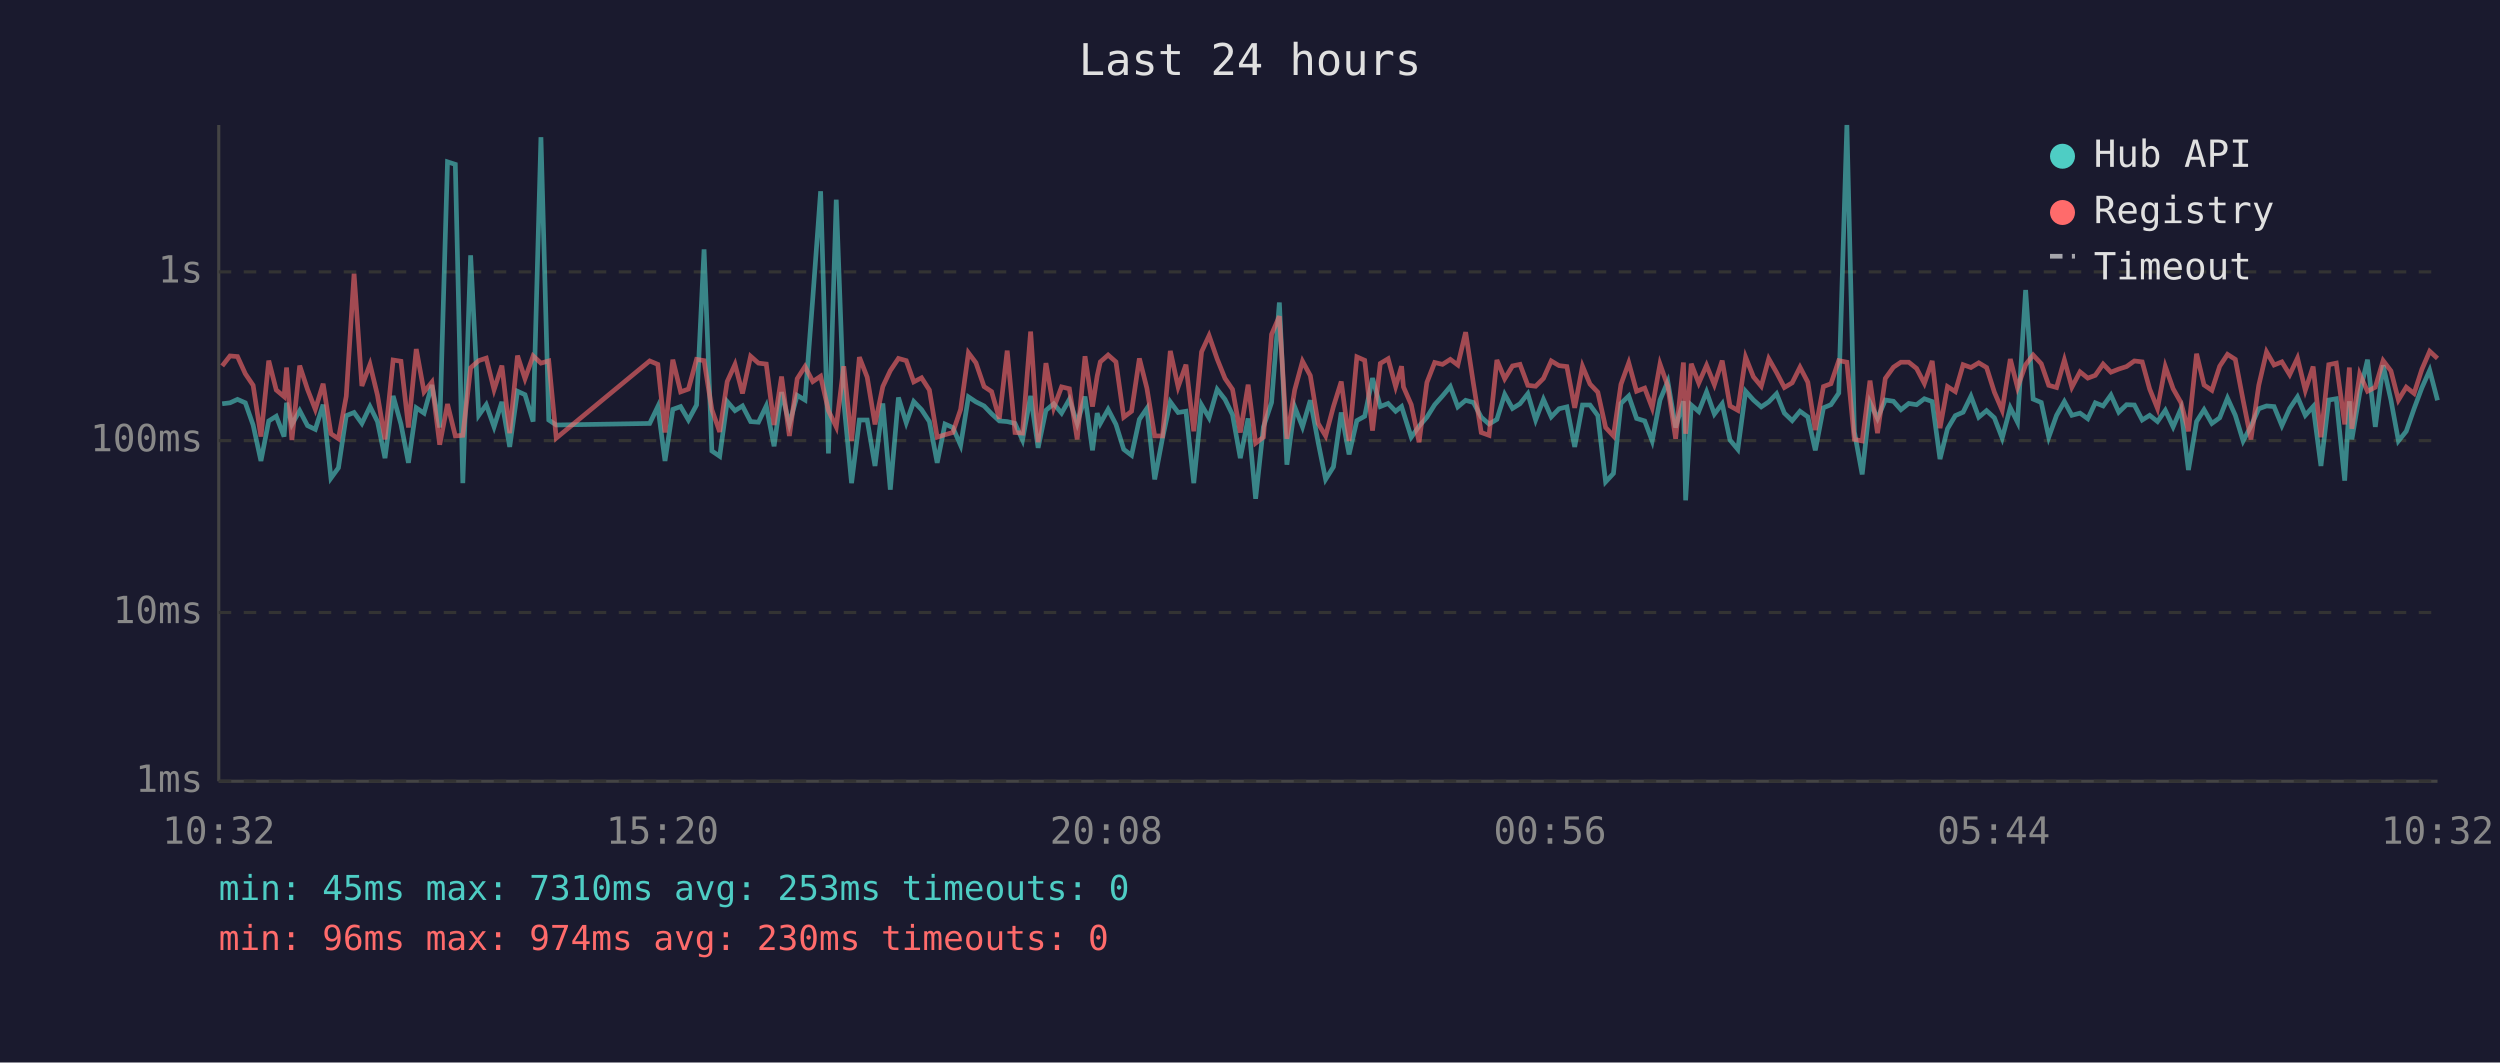
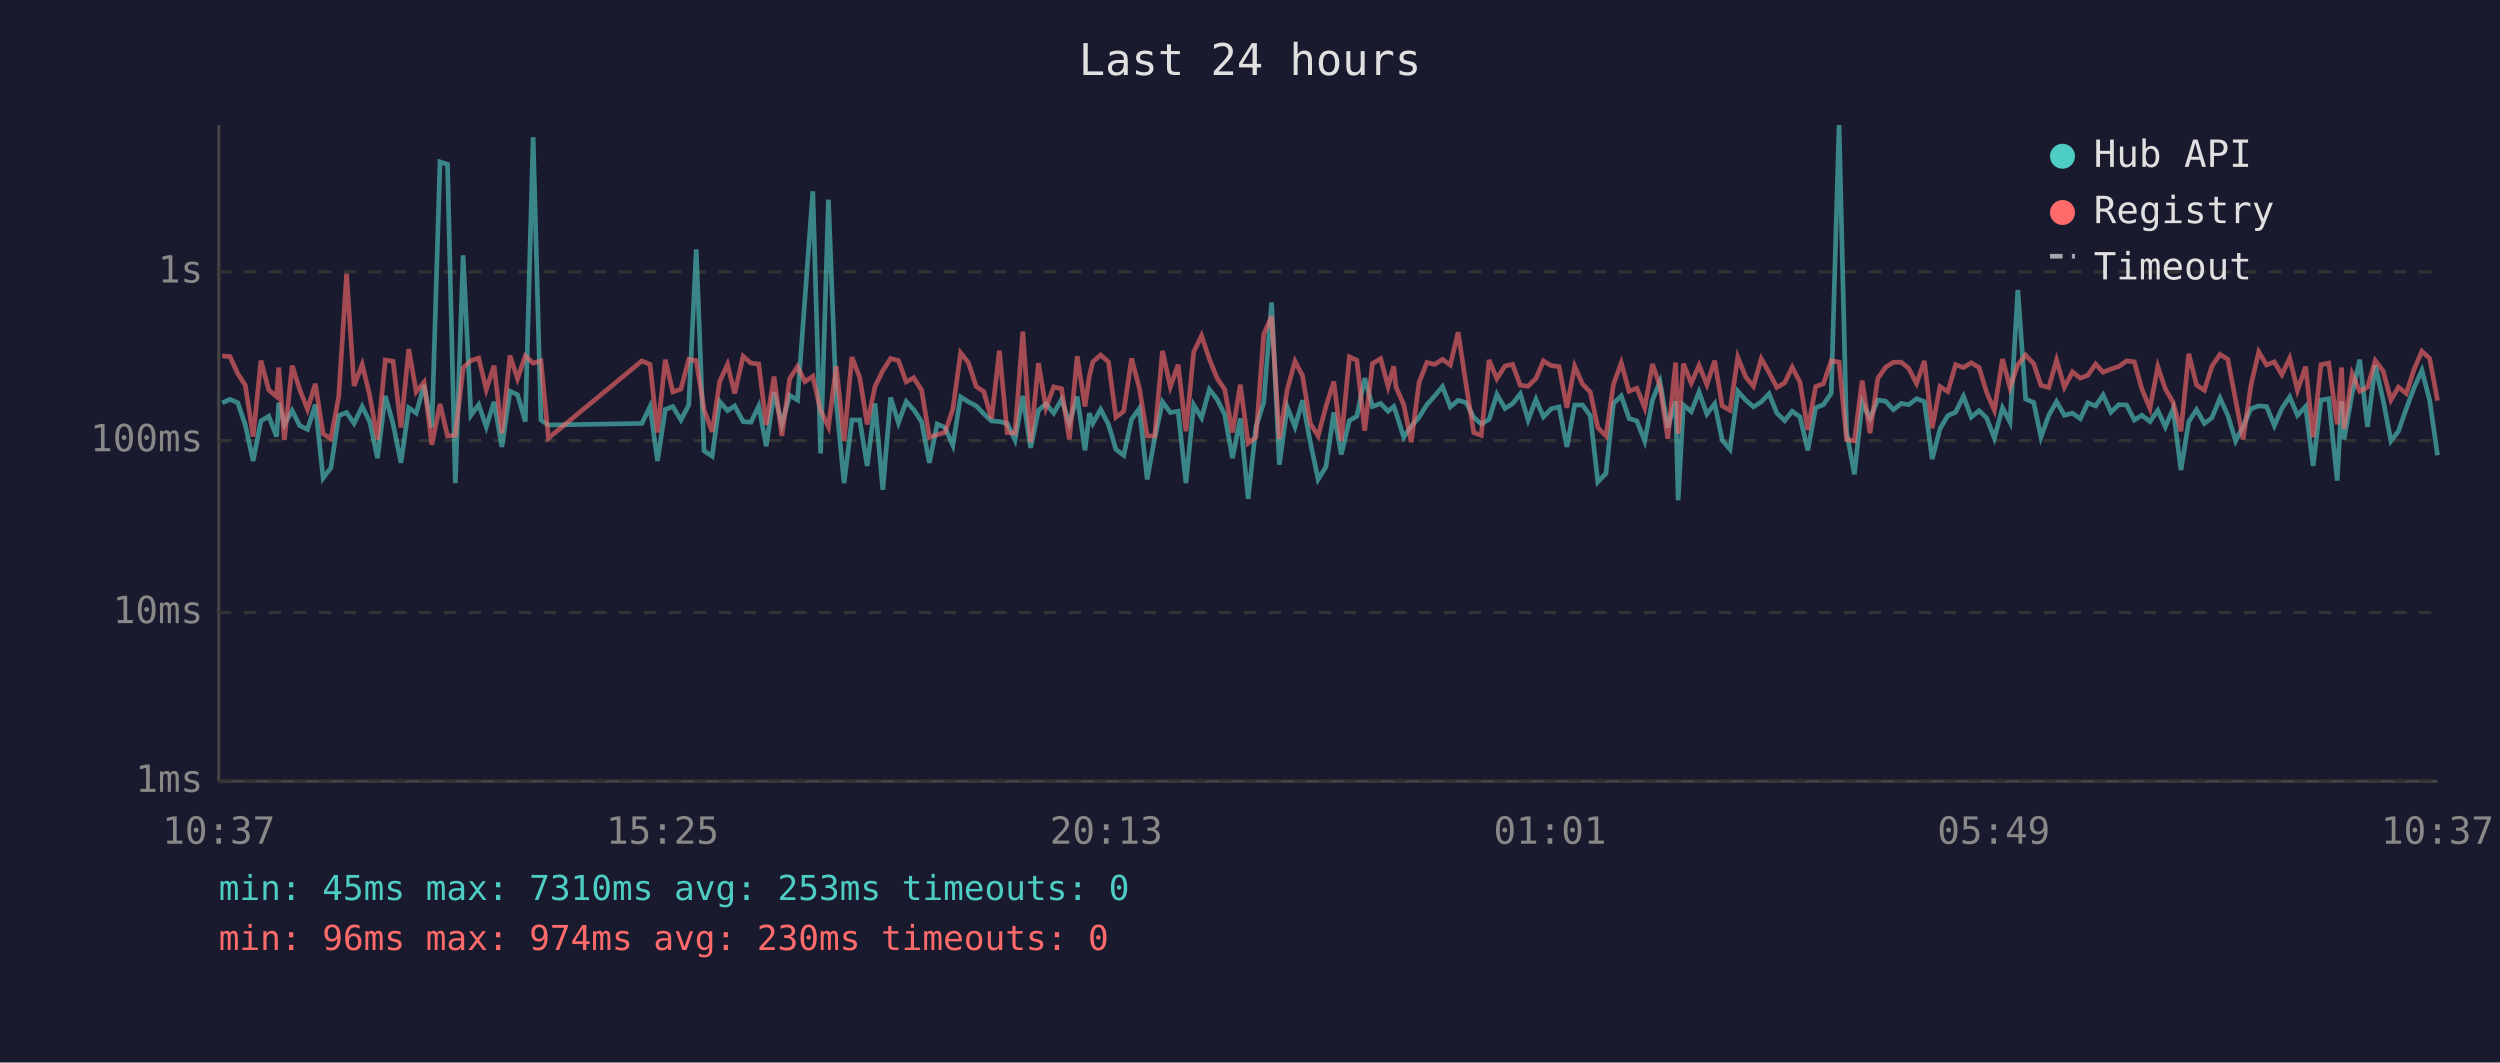
<svg xmlns="http://www.w3.org/2000/svg" viewBox="0 0 800 340" font-family="monospace" font-size="12">
  <rect width="800" height="340" fill="#1a1a2e" />
  <text x="400" y="24" fill="#e0e0e0" font-size="14" text-anchor="middle">Last 24 hours</text>
  <line x1="70" y1="40" x2="70" y2="250" stroke="#444" stroke-width="1" />
  <line x1="70" y1="250" x2="780" y2="250" stroke="#444" stroke-width="1" />
  <line x1="70" y1="250" x2="780" y2="250" stroke="#333" stroke-width="1" stroke-dasharray="4" />
  <text x="65" y="250" fill="#888" text-anchor="end" dominant-baseline="middle">1ms</text>
  <line x1="70" y1="196" x2="780" y2="196" stroke="#333" stroke-width="1" stroke-dasharray="4" />
  <text x="65" y="196" fill="#888" text-anchor="end" dominant-baseline="middle">10ms</text>
  <line x1="70" y1="141" x2="780" y2="141" stroke="#333" stroke-width="1" stroke-dasharray="4" />
  <text x="65" y="141" fill="#888" text-anchor="end" dominant-baseline="middle">100ms</text>
  <line x1="70" y1="87" x2="780" y2="87" stroke="#333" stroke-width="1" stroke-dasharray="4" />
  <text x="65" y="87" fill="#888" text-anchor="end" dominant-baseline="middle">1s</text>
-   <text x="70" y="270" fill="#888" text-anchor="middle">10:32</text>
-   <text x="212" y="270" fill="#888" text-anchor="middle">15:20</text>
-   <text x="354" y="270" fill="#888" text-anchor="middle">20:08</text>
-   <text x="496" y="270" fill="#888" text-anchor="middle">00:56</text>
-   <text x="638" y="270" fill="#888" text-anchor="middle">05:44</text>
-   <text x="780" y="270" fill="#888" text-anchor="middle">10:32</text>
-   <polyline points="71.1,129.2 73.6,128.9 76.0,127.8 78.5,128.9 81.0,136.0 83.5,147.5 86.0,134.7 88.4,133.2 90.9,139.7 91.7,128.9 93.4,135.8 95.9,131.4 98.4,136.2 100.9,137.4 103.4,129.5 105.9,153.0 108.3,149.7 110.8,133.0 113.3,132.0 115.8,135.5 118.4,130.1 120.8,134.9 123.2,146.6 125.8,126.7 128.3,135.7 130.7,148.1 133.2,130.5 135.7,132.2 138.2,123.2 140.7,136.8 143.2,51.8 145.7,52.6 148.1,154.6 150.6,81.7 153.2,132.9 155.6,129.5 158.1,136.6 160.6,128.6 163.1,143.0 165.6,125.2 168.0,126.3 170.6,134.9 173.1,43.9 175.6,134.4 178.0,136.0 207.9,135.5 210.5,130.1 212.8,147.5 215.3,131.0 217.8,130.1 220.3,134.4 222.9,129.6 225.3,79.8 227.8,144.3 230.3,146.0 232.7,128.5 235.2,131.4 237.6,129.9 240.2,134.9 242.7,135.1 245.2,129.9 247.7,142.8 250.1,125.5 252.6,135.7 255.1,126.5 257.6,128.0 260.1,95.3 262.6,61.2 265.1,145.1 267.6,63.9 270.0,128.5 272.5,154.6 275.0,134.4 277.5,134.4 280.0,149.1 282.5,129.1 284.9,156.7 287.5,127.2 290.0,135.3 292.4,128.5 294.9,131.1 297.4,134.9 299.9,148.1 302.4,135.7 304.9,136.8 307.4,142.5 309.9,127.0 312.3,128.6 314.9,129.9 317.3,132.4 319.8,134.7 322.3,134.9 324.8,135.5 327.2,140.8 329.8,126.7 332.2,143.3 334.7,131.3 337.2,129.2 339.7,132.2 342.2,127.8 344.7,135.5 347.2,126.9 349.6,144.1 351.1,132.2 352.1,135.5 354.6,131.0 357.1,135.8 359.6,143.8 362.1,145.7 364.6,134.2 367.0,130.7 369.5,153.4 372.0,140.2 374.5,128.6 377.0,132.0 379.5,131.6 382.0,154.6 384.5,129.6 386.9,133.7 389.5,124.6 392.0,127.8 394.4,132.7 396.9,146.6 399.4,133.9 401.8,159.6 404.3,136.6 406.9,128.8 409.4,96.8 411.8,148.7 414.3,130.2 416.8,136.6 419.3,128.1 421.8,141.5 424.2,153.4 426.7,149.4 429.2,132.0 431.7,145.4 434.2,134.6 436.7,133.2 439.2,121.0 441.7,130.1 444.2,129.1 446.6,131.6 448.5,130.1 449.1,132.0 451.6,139.9 454.1,136.4 456.6,133.5 459.1,129.5 461.6,126.7 464.1,123.7 466.5,130.2 469.0,128.1 471.5,128.8 474.0,133.5 476.5,135.7 479.0,134.2 481.5,126.2 484.0,130.7 486.4,129.2 488.9,126.0 491.4,134.4 493.9,127.8 496.4,133.4 498.9,130.8 501.4,130.2 503.9,143.0 506.4,129.6 508.8,129.6 511.3,133.0 513.8,154.2 516.3,151.5 518.7,129.1 521.2,126.7 523.7,133.9 526.3,134.7 528.7,141.1 531.2,128.0 533.7,122.1 536.2,136.8 538.7,128.4 539.4,160.1 541.2,129.6 543.6,131.7 546.1,125.4 548.6,132.5 551.1,129.2 553.6,140.8 556.1,143.8 558.6,125.2 561.1,128.0 563.6,130.2 566.0,128.6 568.5,126.0 571.0,132.2 573.5,134.6 576.0,131.6 578.5,133.4 580.9,144.1 583.5,130.5 585.9,129.5 588.4,125.8 591.0,40.0 593.4,138.2 595.9,151.8 598.4,128.8 600.8,133.9 603.3,128.0 605.9,128.4 608.3,131.1 610.8,129.1 613.3,129.5 615.8,127.6 618.3,128.5 620.8,146.9 623.2,137.2 625.7,133.0 628.2,131.9 630.7,126.8 633.2,133.5 635.7,131.4 638.2,133.7 640.7,140.2 643.3,130.5 645.6,135.1 648.2,92.8 650.6,127.7 653.2,128.8 655.6,139.9 658.1,132.9 660.6,128.5 663.0,132.9 665.6,132.2 668.1,134.0 670.5,128.9 673.0,129.9 675.5,126.4 678.0,131.9 680.5,129.5 683.0,129.6 685.5,134.4 687.9,132.9 690.4,134.9 692.9,131.3 695.4,136.6 697.9,130.8 700.3,150.4 702.9,134.9 705.3,131.1 707.8,135.5 710.3,133.7 712.8,127.4 715.3,132.9 717.8,141.1 720.3,136.4 722.8,130.8 725.3,129.9 727.7,130.1 730.2,136.2 732.7,130.7 735.2,127.0 737.7,132.9 740.2,130.1 742.7,149.1 745.2,128.0 747.6,127.6 750.3,153.8 751.8,128.4 752.6,140.6 755.1,125.8 757.6,115.1 760.1,136.6 762.6,116.9 765.1,128.0 767.5,141.1 770.0,138.0 772.5,130.8 775.0,124.1 777.5,118.5 780.0,128.1" fill="none" stroke="#4ecdc4" stroke-width="1.5" opacity="0.6" />
-   <polyline points="71.1,117.1 73.6,113.9 76.0,114.1 78.5,119.6 81.0,123.3 83.5,139.7 86.0,115.4 88.4,124.8 90.9,126.9 91.7,117.6 93.4,140.8 95.9,117.0 98.4,124.6 100.9,131.0 103.4,122.8 105.9,138.8 108.3,140.4 110.8,126.8 113.3,87.6 115.8,123.5 118.4,116.6 120.8,126.5 123.2,140.6 125.8,115.2 128.3,115.6 130.7,136.8 133.2,111.7 135.7,125.4 138.2,122.3 140.7,142.3 143.2,129.3 145.7,139.5 148.1,139.3 150.6,117.7 153.2,115.4 155.6,114.6 158.1,124.7 160.6,117.0 163.1,138.6 165.6,113.8 168.0,121.2 170.6,113.9 173.1,116.2 175.6,115.5 178.0,140.2 207.9,115.5 210.5,116.6 212.8,138.4 215.3,115.1 217.8,125.4 220.3,124.5 222.9,115.0 225.3,115.4 227.8,131.1 230.3,138.2 232.7,122.1 235.2,116.6 237.6,125.9 240.2,114.0 242.7,116.2 245.2,116.5 247.7,136.0 250.1,120.5 252.6,139.5 255.1,121.2 257.6,117.3 260.1,122.1 262.6,120.4 265.1,131.4 267.6,136.6 270.0,117.2 272.5,141.1 275.0,114.3 277.5,120.7 280.0,135.8 282.5,123.7 284.9,118.6 287.5,114.7 290.0,115.4 292.4,122.2 294.9,120.9 297.4,124.8 299.9,139.9 302.4,139.1 304.9,138.4 307.4,131.0 309.9,112.9 312.3,116.1 314.9,123.7 317.3,125.3 319.8,134.0 322.3,112.2 324.8,138.4 327.2,138.6 329.8,106.1 332.2,141.5 334.7,116.2 337.2,130.5 339.7,123.8 342.2,124.4 344.7,140.6 347.2,114.0 349.6,130.1 351.1,120.3 352.1,115.8 354.6,113.6 357.1,115.8 359.6,133.5 362.1,131.6 364.6,114.7 367.0,124.2 369.5,139.5 372.0,139.5 374.5,112.3 377.0,123.8 379.5,116.7 382.0,138.0 384.5,112.6 386.9,107.4 389.5,114.9 392.0,121.1 394.4,124.6 396.9,138.4 399.4,123.1 401.8,141.8 404.3,139.9 406.9,107.0 409.4,101.2 411.8,140.4 414.3,124.8 416.8,115.6 419.3,120.2 421.8,135.5 424.2,139.5 426.7,130.1 429.2,122.1 431.7,141.1 434.2,114.2 436.7,115.3 439.2,137.8 441.7,116.3 444.2,114.8 446.6,123.7 448.5,117.2 449.1,123.8 451.6,129.5 454.1,141.5 456.6,122.4 459.1,116.0 461.6,116.6 464.1,115.0 466.5,116.8 469.0,106.3 471.5,122.8 474.0,138.4 476.5,139.3 479.0,115.2 481.5,121.2 484.0,117.1 486.4,116.6 488.9,123.3 491.4,123.6 493.9,121.1 496.4,115.5 498.9,117.0 501.4,117.3 503.9,130.5 506.4,117.2 508.8,122.9 511.3,125.5 513.8,136.8 516.3,139.5 518.7,123.0 521.2,116.1 523.7,125.2 526.3,124.2 528.7,130.5 531.2,116.5 533.7,123.6 536.2,140.4 538.7,116.0 539.4,138.8 541.2,116.4 543.6,122.6 546.1,116.9 548.6,123.1 551.1,115.4 553.6,129.9 556.1,131.3 558.6,114.3 561.1,120.6 563.6,123.6 566.0,114.8 568.5,119.2 571.0,124.0 573.5,122.5 576.0,117.5 578.5,122.3 580.9,137.6 583.5,123.7 585.9,122.8 588.4,115.4 591.0,115.9 593.4,140.6 595.9,141.1 598.4,121.8 600.8,138.6 603.3,121.1 605.9,117.5 608.3,115.9 610.8,115.9 613.3,117.9 615.8,122.7 618.3,115.5 620.8,137.0 623.2,123.7 625.7,125.3 628.2,116.7 630.7,117.6 633.2,116.1 635.7,117.6 638.2,125.5 640.7,131.3 643.3,114.9 645.6,124.0 648.2,116.7 650.6,113.6 653.2,116.4 655.6,123.3 658.1,124.0 660.6,115.2 663.0,123.9 665.6,119.0 668.1,121.0 670.5,120.1 673.0,116.5 675.5,119.1 678.0,118.1 680.5,117.3 683.0,115.5 685.5,115.8 687.9,124.5 690.4,130.7 692.9,117.3 695.4,124.4 697.9,128.8 700.3,138.0 702.9,113.2 705.3,123.2 707.8,124.9 710.3,117.2 712.8,113.4 715.3,115.0 717.8,128.1 720.3,140.6 722.8,123.3 725.3,112.6 727.7,116.8 730.2,115.8 732.7,119.9 735.2,114.6 737.7,124.9 740.2,117.3 742.7,139.9 745.2,116.7 747.6,116.2 750.3,135.8 751.8,117.6 752.6,137.2 755.1,119.7 757.6,125.2 760.1,123.9 762.6,115.4 765.1,118.7 767.5,128.0 770.0,123.9 772.5,125.9 775.0,118.2 777.5,112.4 780.0,114.7" fill="none" stroke="#ff6b6b" stroke-width="1.5" opacity="0.6" />
+   <text x="70" y="270" fill="#888" text-anchor="middle">10:37</text>
+   <text x="212" y="270" fill="#888" text-anchor="middle">15:25</text>
+   <text x="354" y="270" fill="#888" text-anchor="middle">20:13</text>
+   <text x="496" y="270" fill="#888" text-anchor="middle">01:01</text>
+   <text x="638" y="270" fill="#888" text-anchor="middle">05:49</text>
+   <text x="780" y="270" fill="#888" text-anchor="middle">10:37</text>
+   <polyline points="71.1,128.9 73.6,127.8 76.1,128.9 78.5,136.0 81.0,147.5 83.5,134.7 86.0,133.2 88.5,139.7 89.2,128.9 91.0,135.8 93.5,131.4 95.9,136.2 98.4,137.4 100.9,129.5 103.4,153.0 105.9,149.7 108.4,133.0 110.9,132.0 113.3,135.5 115.9,130.1 118.3,134.9 120.8,146.6 123.3,126.7 125.8,135.7 128.3,148.1 130.8,130.5 133.2,132.2 135.7,123.2 138.2,136.8 140.8,51.8 143.2,52.6 145.7,154.6 148.2,81.7 150.7,132.9 153.2,129.5 155.6,136.6 158.1,128.6 160.6,143.0 163.2,125.2 165.6,126.3 168.1,134.9 170.6,43.9 173.1,134.4 175.5,136.0 205.4,135.5 208.0,130.1 210.4,147.5 212.9,131.0 215.3,130.1 217.9,134.4 220.4,129.6 222.8,79.8 225.3,144.3 227.9,146.0 230.3,128.5 232.8,131.4 235.1,129.9 237.8,134.9 240.3,135.1 242.8,129.9 245.2,142.8 247.7,125.5 250.2,135.7 252.7,126.5 255.2,128.0 257.6,95.3 260.1,61.2 262.6,145.1 265.1,63.9 267.6,128.5 270.1,154.6 272.6,134.4 275.1,134.4 277.5,149.1 280.0,129.1 282.5,156.7 285.0,127.2 287.5,135.3 290.0,128.5 292.4,131.1 294.9,134.9 297.4,148.1 299.9,135.7 302.4,136.8 304.9,142.5 307.4,127.0 309.9,128.6 312.4,129.9 314.8,132.4 317.3,134.7 319.8,134.9 322.3,135.5 324.8,140.8 327.3,126.7 329.8,143.3 332.3,131.3 334.7,129.2 337.2,132.2 339.7,127.8 342.2,135.5 344.7,126.9 347.2,144.1 348.6,132.2 349.7,135.5 352.2,131.0 354.7,135.8 357.1,143.8 359.6,145.7 362.1,134.2 364.6,130.7 367.1,153.4 369.5,140.2 372.0,128.6 374.5,132.0 377.0,131.6 379.5,154.6 382.0,129.6 384.5,133.7 387.0,124.6 389.5,127.8 391.9,132.7 394.4,146.6 396.9,133.9 399.4,159.6 401.9,136.6 404.4,128.8 406.9,96.8 409.4,148.7 411.9,130.2 414.4,136.6 416.8,128.1 419.3,141.5 421.8,153.4 424.3,149.4 426.8,132.0 429.2,145.4 431.8,134.6 434.2,133.2 436.7,121.0 439.2,130.1 441.8,129.1 444.2,131.6 446.0,130.1 446.7,132.0 449.2,139.9 451.6,136.4 454.1,133.5 456.6,129.5 459.1,126.7 461.6,123.7 464.1,130.2 466.6,128.1 469.1,128.8 471.6,133.5 474.0,135.7 476.5,134.2 479.0,126.2 481.6,130.7 484.0,129.2 486.5,126.0 489.0,134.4 491.5,127.8 493.9,133.4 496.4,130.8 498.9,130.2 501.4,143.0 503.9,129.6 506.4,129.6 508.9,133.0 511.3,154.2 513.9,151.5 516.3,129.1 518.8,126.7 521.3,133.9 523.8,134.7 526.3,141.1 528.8,128.0 531.2,122.1 533.7,136.8 536.2,128.4 537.0,160.1 538.7,129.6 541.2,131.7 543.7,125.4 546.2,132.5 548.7,129.2 551.1,140.8 553.6,143.8 556.1,125.2 558.6,128.0 561.1,130.2 563.6,128.6 566.1,126.0 568.6,132.2 571.1,134.6 573.5,131.6 576.0,133.4 578.5,144.1 581.0,130.5 583.5,129.5 586.0,125.8 588.5,40.0 590.9,138.2 593.4,151.8 595.9,128.8 598.4,133.9 600.9,128.0 603.4,128.4 605.9,131.1 608.4,129.1 610.8,129.5 613.3,127.6 615.8,128.5 618.3,146.9 620.8,137.2 623.3,133.0 625.8,131.9 628.3,126.8 630.8,133.5 633.3,131.4 635.7,133.7 638.2,140.2 640.8,130.5 643.2,135.1 645.7,92.8 648.2,127.7 650.8,128.8 653.1,139.9 655.6,132.9 658.1,128.5 660.6,132.9 663.2,132.2 665.7,134.0 668.1,128.9 670.6,129.9 673.0,126.4 675.5,131.9 678.0,129.5 680.5,129.6 683.0,134.4 685.4,132.9 688.0,134.9 690.5,131.3 692.9,136.6 695.4,130.8 697.9,150.4 700.4,134.9 702.9,131.1 705.4,135.5 707.8,133.7 710.4,127.4 712.9,132.9 715.4,141.1 717.8,136.4 720.3,130.8 722.8,129.9 725.3,130.1 727.8,136.2 730.2,130.7 732.7,127.0 735.2,132.9 737.8,130.1 740.2,149.1 742.7,128.0 745.2,127.6 747.9,153.8 749.3,128.4 750.1,140.6 752.7,125.8 755.1,115.1 757.6,136.6 760.1,116.9 762.6,128.0 765.1,141.1 767.5,138.0 770.0,130.8 772.5,124.1 775.0,118.5 777.5,128.1 780.0,145.7" fill="none" stroke="#4ecdc4" stroke-width="1.5" opacity="0.6" />
+   <polyline points="71.1,113.9 73.6,114.1 76.1,119.6 78.5,123.3 81.0,139.7 83.5,115.4 86.0,124.8 88.5,126.9 89.2,117.6 91.0,140.8 93.5,117.0 95.9,124.6 98.4,131.0 100.9,122.8 103.4,138.8 105.9,140.4 108.4,126.8 110.9,87.6 113.3,123.5 115.9,116.6 118.3,126.5 120.8,140.6 123.3,115.2 125.8,115.6 128.3,136.8 130.8,111.7 133.2,125.4 135.7,122.3 138.2,142.3 140.8,129.3 143.2,139.5 145.7,139.3 148.2,117.7 150.7,115.4 153.2,114.6 155.6,124.7 158.1,117.0 160.6,138.6 163.2,113.8 165.6,121.2 168.1,113.9 170.6,116.2 173.1,115.5 175.5,140.2 205.4,115.5 208.0,116.6 210.4,138.4 212.9,115.1 215.3,125.4 217.9,124.5 220.4,115.0 222.8,115.4 225.3,131.1 227.9,138.2 230.3,122.1 232.8,116.6 235.1,125.9 237.8,114.0 240.3,116.2 242.8,116.5 245.2,136.0 247.7,120.5 250.2,139.5 252.7,121.2 255.2,117.3 257.6,122.1 260.1,120.4 262.6,131.4 265.1,136.6 267.6,117.2 270.1,141.1 272.6,114.3 275.1,120.7 277.5,135.8 280.0,123.7 282.5,118.6 285.0,114.7 287.5,115.4 290.0,122.2 292.4,120.9 294.9,124.8 297.4,139.9 299.9,139.1 302.4,138.4 304.9,131.0 307.4,112.9 309.9,116.1 312.4,123.7 314.8,125.3 317.3,134.0 319.8,112.2 322.3,138.4 324.8,138.6 327.3,106.1 329.8,141.5 332.3,116.2 334.7,130.5 337.2,123.8 339.7,124.4 342.2,140.6 344.7,114.0 347.2,130.1 348.6,120.3 349.7,115.8 352.2,113.6 354.7,115.8 357.1,133.5 359.6,131.6 362.1,114.7 364.6,124.2 367.1,139.5 369.5,139.5 372.0,112.3 374.5,123.8 377.0,116.7 379.5,138.0 382.0,112.6 384.5,107.4 387.0,114.9 389.5,121.1 391.9,124.6 394.4,138.4 396.9,123.1 399.4,141.8 401.9,139.9 404.4,107.0 406.9,101.2 409.4,140.4 411.9,124.8 414.4,115.6 416.8,120.2 419.3,135.5 421.8,139.5 424.3,130.1 426.8,122.1 429.2,141.1 431.8,114.2 434.2,115.3 436.7,137.8 439.2,116.3 441.8,114.8 444.2,123.7 446.0,117.2 446.7,123.8 449.2,129.5 451.6,141.5 454.1,122.4 456.6,116.0 459.1,116.6 461.6,115.0 464.1,116.8 466.6,106.3 469.1,122.8 471.6,138.4 474.0,139.3 476.5,115.2 479.0,121.2 481.6,117.1 484.0,116.6 486.5,123.3 489.0,123.6 491.5,121.1 493.9,115.5 496.4,117.0 498.9,117.3 501.4,130.5 503.9,117.2 506.4,122.9 508.9,125.5 511.3,136.8 513.9,139.5 516.3,123.0 518.8,116.1 521.3,125.2 523.8,124.2 526.3,130.5 528.8,116.5 531.2,123.6 533.7,140.4 536.2,116.0 537.0,138.8 538.7,116.4 541.2,122.6 543.7,116.9 546.2,123.1 548.7,115.4 551.1,129.9 553.6,131.3 556.1,114.3 558.6,120.6 561.1,123.6 563.6,114.8 566.1,119.2 568.6,124.0 571.1,122.5 573.5,117.5 576.0,122.3 578.5,137.6 581.0,123.7 583.5,122.8 586.0,115.4 588.5,115.9 590.9,140.6 593.4,141.1 595.9,121.8 598.4,138.6 600.9,121.1 603.4,117.5 605.9,115.9 608.4,115.9 610.8,117.9 613.3,122.7 615.8,115.5 618.3,137.0 620.8,123.7 623.3,125.3 625.8,116.7 628.3,117.6 630.8,116.1 633.3,117.6 635.7,125.5 638.2,131.3 640.8,114.9 643.2,124.0 645.7,116.7 648.2,113.6 650.8,116.4 653.1,123.3 655.6,124.0 658.1,115.2 660.6,123.9 663.2,119.0 665.7,121.0 668.1,120.1 670.6,116.5 673.0,119.1 675.5,118.1 678.0,117.3 680.5,115.5 683.0,115.8 685.4,124.5 688.0,130.7 690.5,117.3 692.9,124.4 695.4,128.8 697.9,138.0 700.4,113.2 702.9,123.2 705.4,124.9 707.8,117.2 710.4,113.4 712.9,115.0 715.4,128.1 717.8,140.6 720.3,123.3 722.8,112.6 725.3,116.8 727.8,115.8 730.2,119.9 732.7,114.6 735.2,124.9 737.8,117.3 740.2,139.9 742.7,116.7 745.2,116.2 747.9,135.8 749.3,117.6 750.1,137.2 752.7,119.7 755.1,125.2 757.6,123.9 760.1,115.4 762.6,118.7 765.1,128.0 767.5,123.9 770.0,125.9 772.5,118.2 775.0,112.4 777.5,114.7 780.0,128.2" fill="none" stroke="#ff6b6b" stroke-width="1.5" opacity="0.6" />
  <circle cx="660" cy="50" r="4" fill="#4ecdc4" />
  <text x="670" y="50" fill="#e0e0e0" dominant-baseline="middle">Hub API</text>
  <circle cx="660" cy="68" r="4" fill="#ff6b6b" />
  <text x="670" y="68" fill="#e0e0e0" dominant-baseline="middle">Registry</text>
  <line x1="656" y1="82" x2="664" y2="82" stroke="#e0e0e0" stroke-width="1.5" stroke-dasharray="4,3" opacity="0.7" />
  <text x="670" y="86" fill="#e0e0e0" dominant-baseline="middle">Timeout</text>
  <text x="70" y="288" fill="#4ecdc4" font-size="11">min: 45ms  max: 7310ms  avg: 253ms  timeouts: 0</text>
  <text x="70" y="304" fill="#ff6b6b" font-size="11">min: 96ms  max: 974ms  avg: 230ms  timeouts: 0</text>
</svg>
